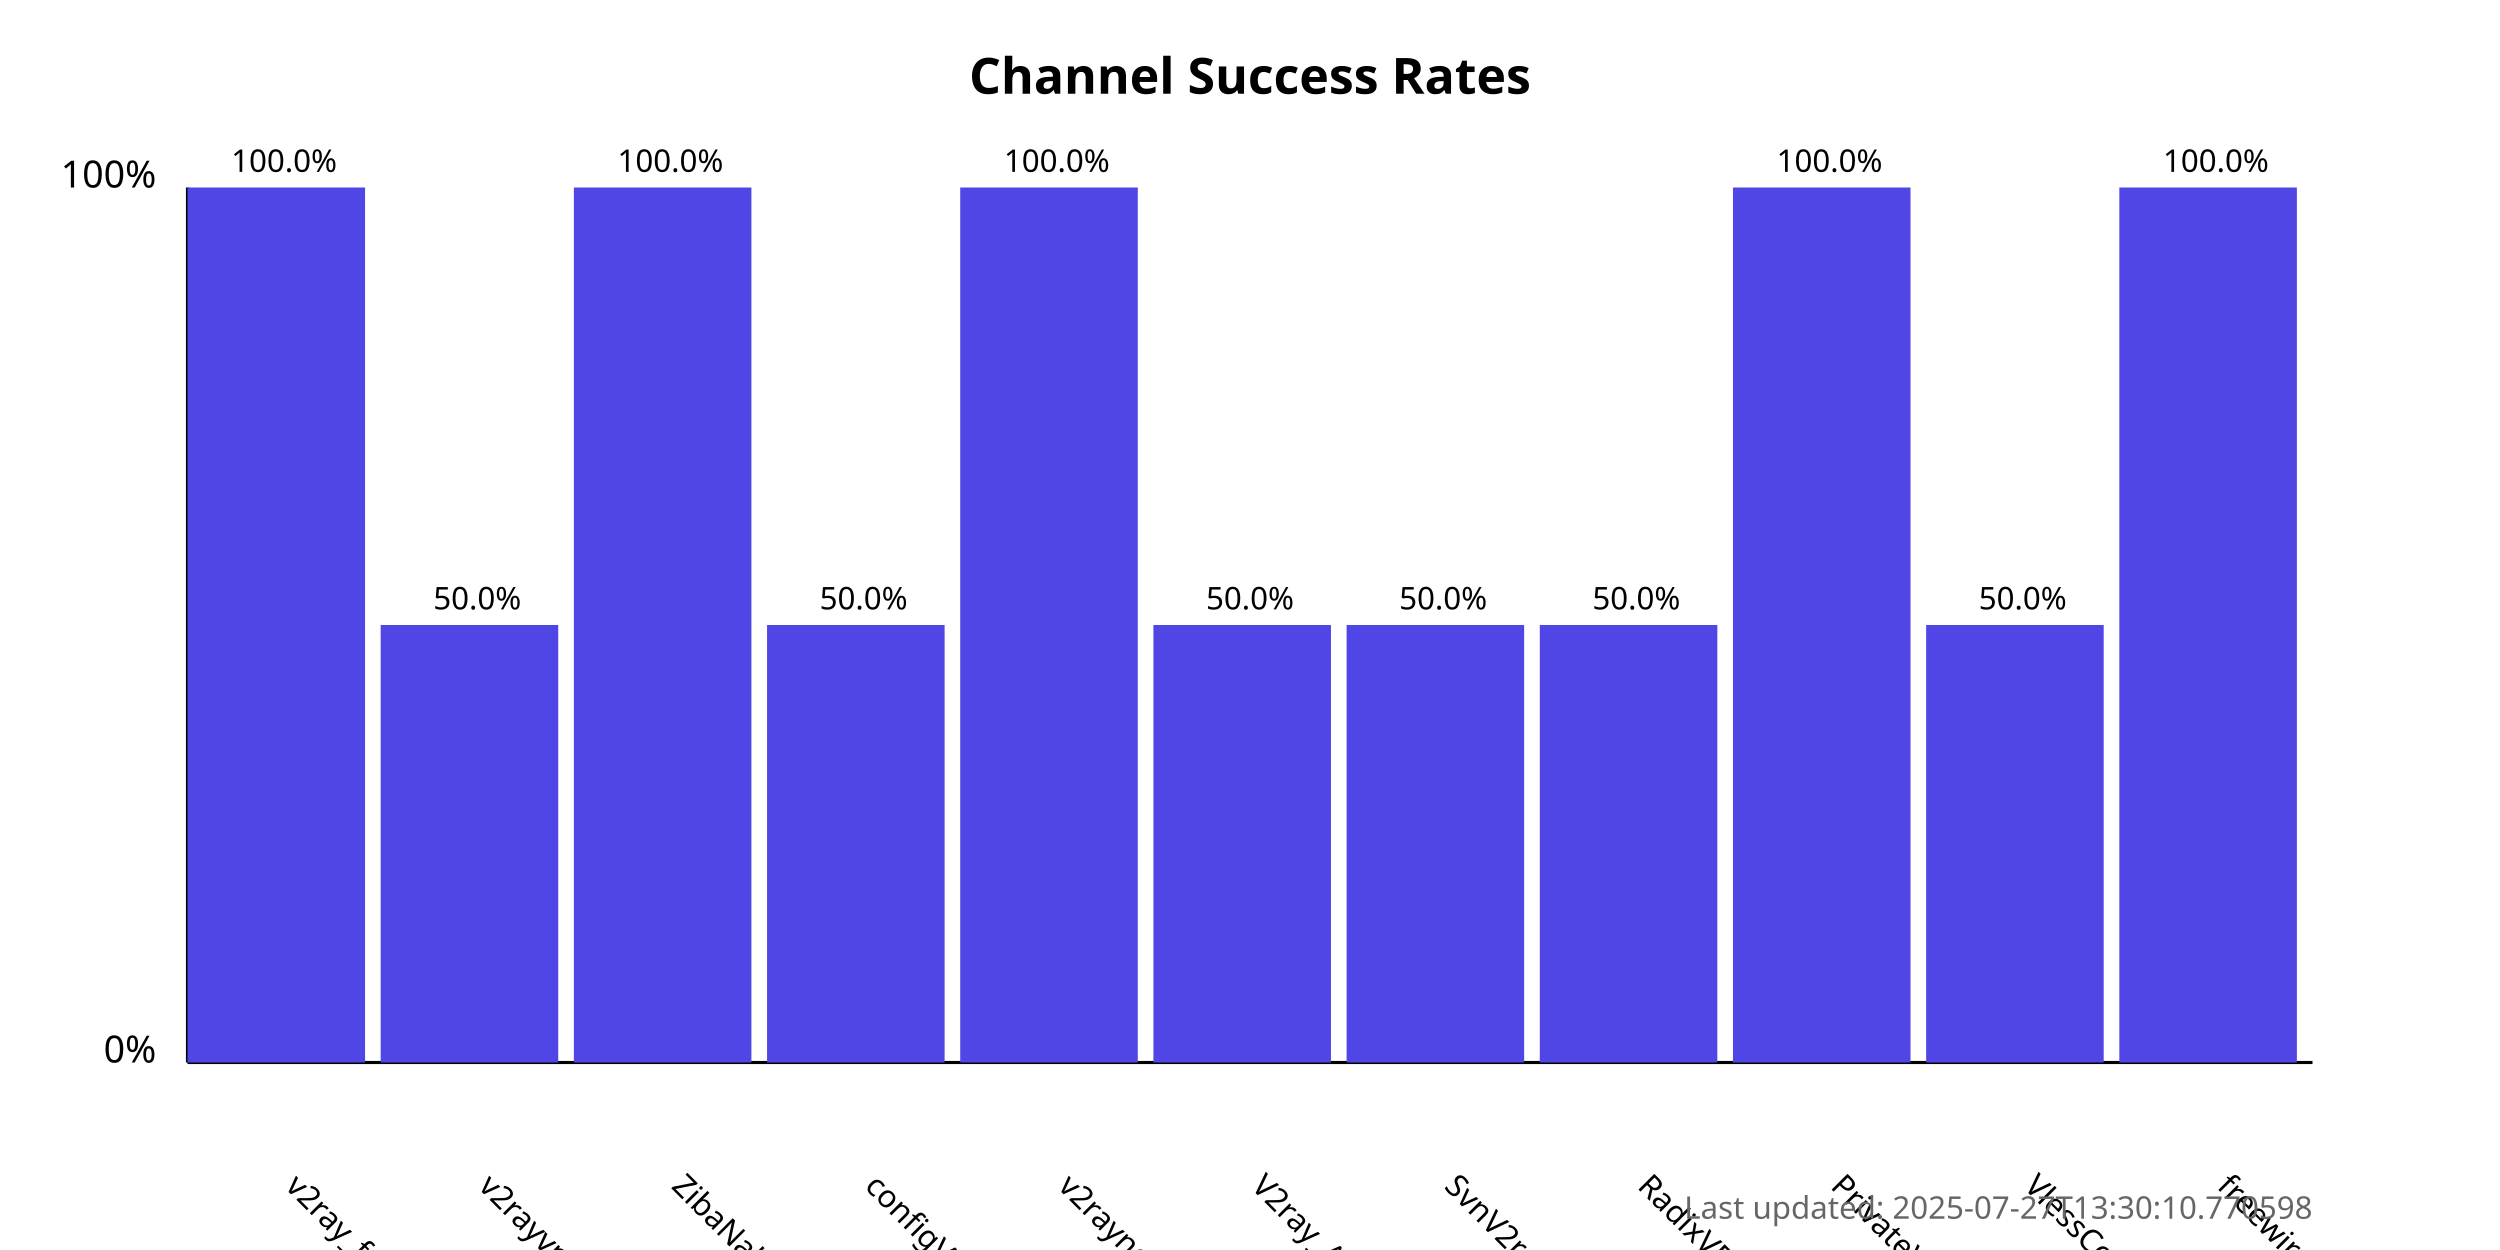
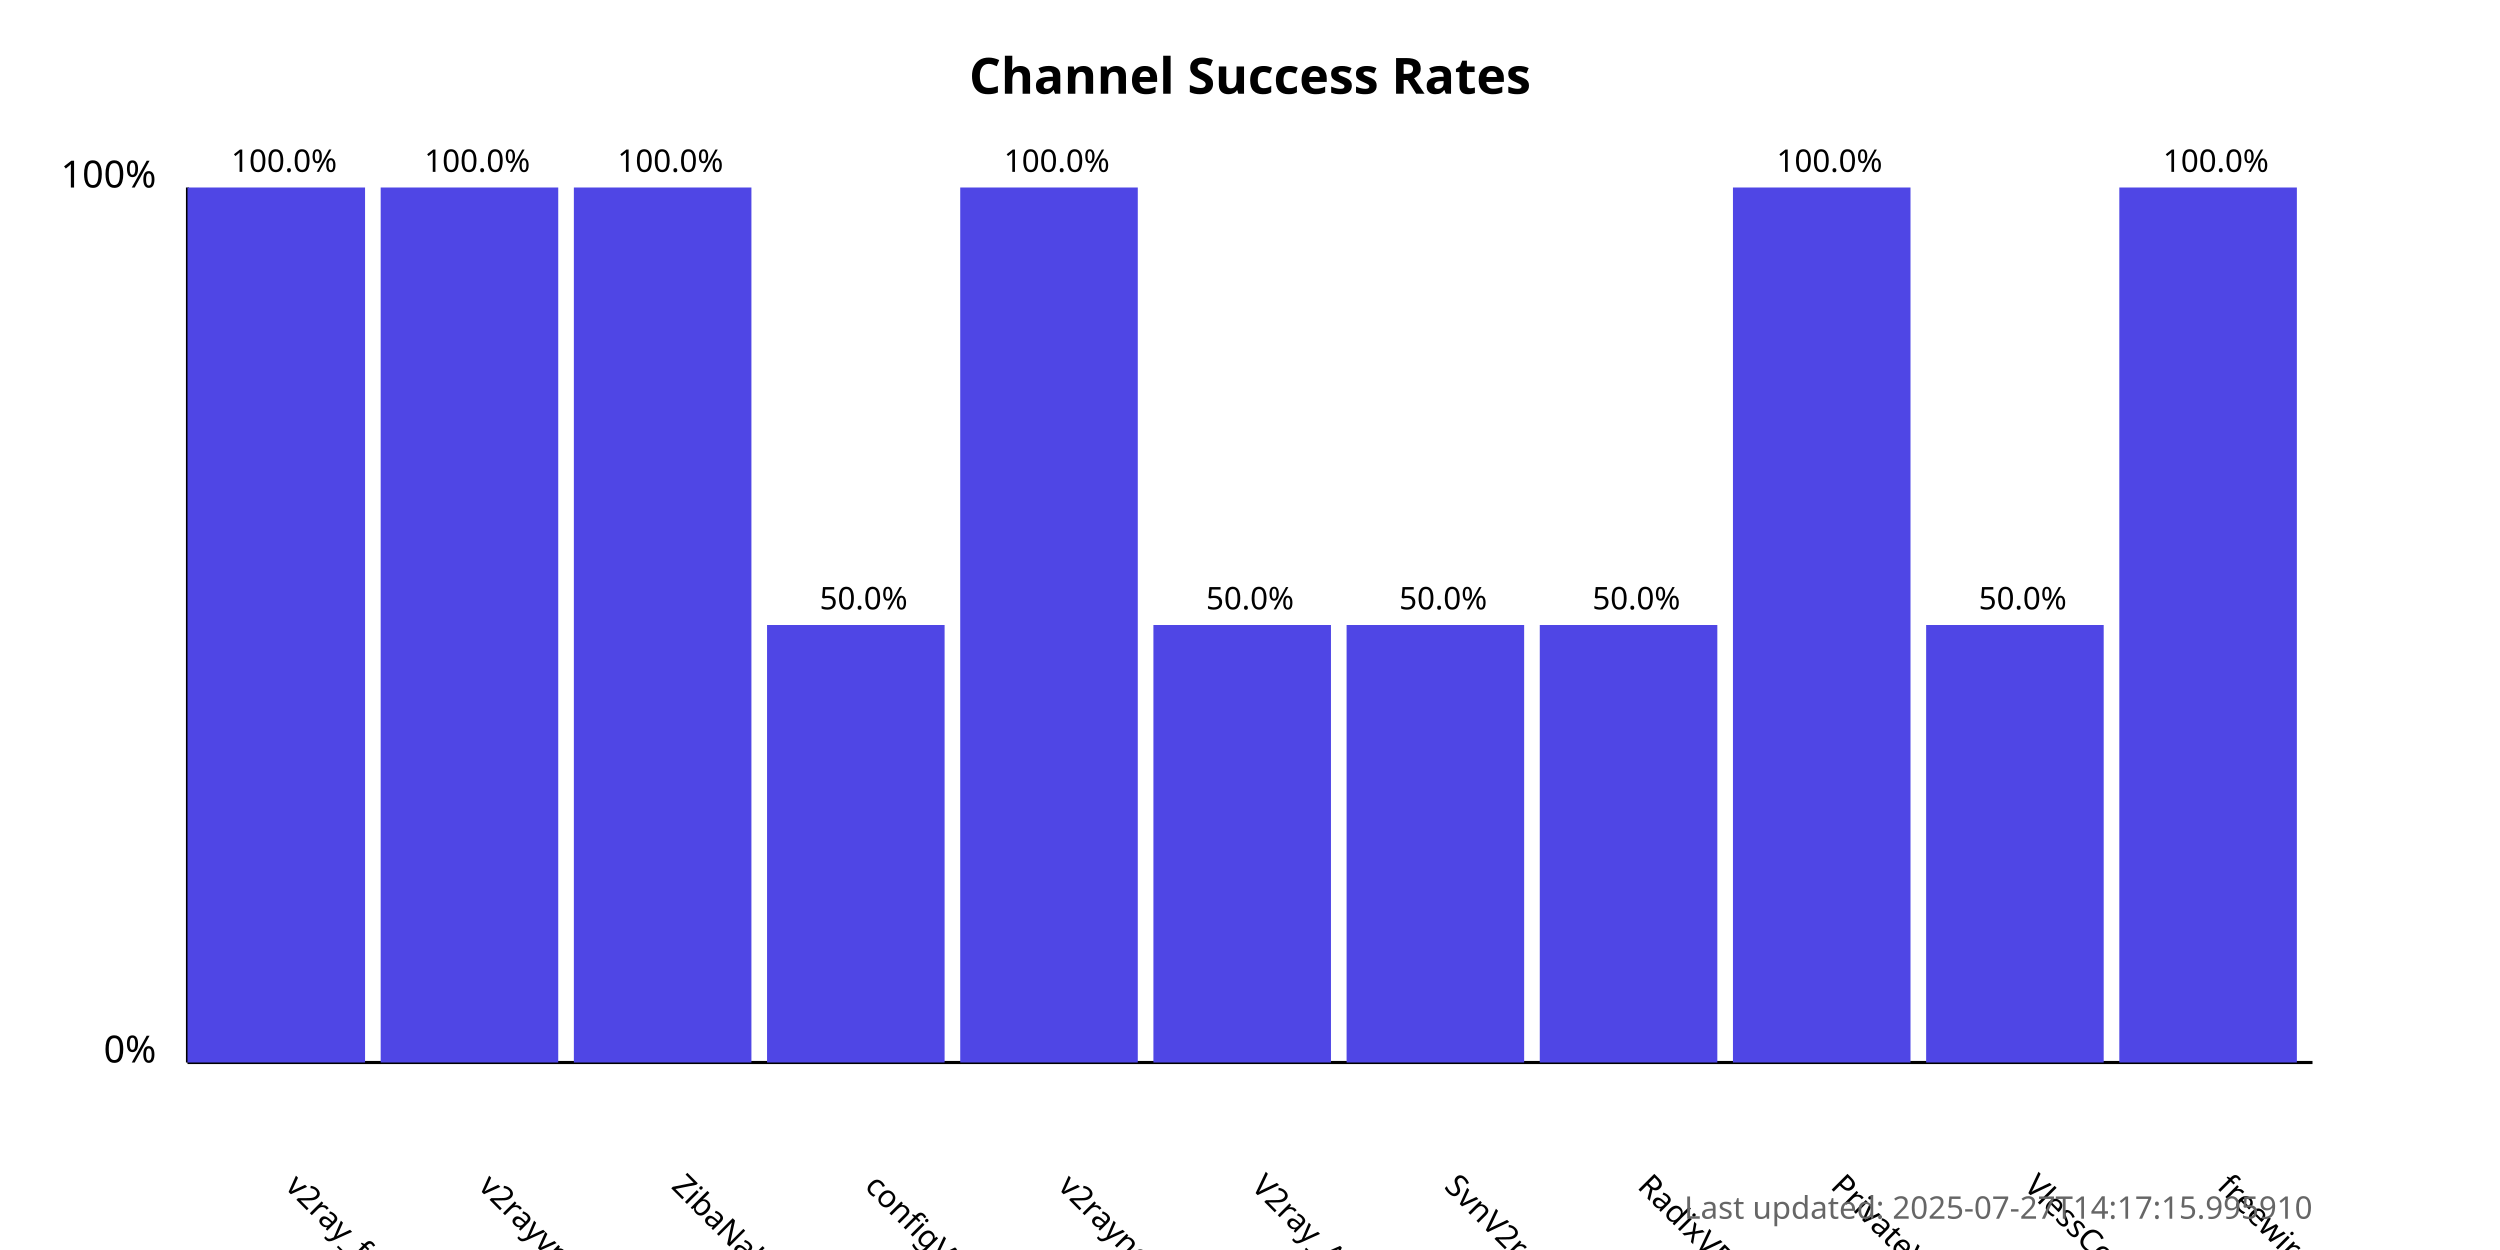
<svg xmlns="http://www.w3.org/2000/svg" width="800" height="400">
  <style>
            .chart-title { font: bold 16px sans-serif; }
            .axis-label { font: 12px sans-serif; }
            .tick-label { font: 10px sans-serif; }
            .bar { fill: #4f46e5; }
            .bar:hover { fill: #6366f1; }
            .timestamp { font: 10px sans-serif; fill: #666; }
        </style>
  <text x="400.0" y="30" text-anchor="middle" class="chart-title">
            Channel Success Rates
        </text>
  <line x1="60" y1="340" x2="60" y2="60" stroke="black" stroke-width="1" />
  <line x1="60" y1="340" x2="740" y2="340" stroke="black" stroke-width="1" />
  <text x="50" y="340" text-anchor="end" class="axis-label">0%</text>
  <text x="50" y="60" text-anchor="end" class="axis-label">100%</text>
  <g>
    <rect x="60" y="60.0" width="56.818" height="280.0" class="bar" />
    <text x="90.909" y="380" transform="rotate(45, 90.90909, 380)" text-anchor="start" class="tick-label">
                v2ray_free_conf
            </text>
    <text x="90.909" y="55.0" text-anchor="middle" class="tick-label">
                100.0%
            </text>
  </g>
  <g>
-     <rect x="121.818" y="200.0" width="56.818" height="140.0" class="bar" />
+     <rect x="121.818" y="60.0" width="56.818" height="280.0" class="bar" />
    <text x="152.727" y="380" transform="rotate(45, 152.7273, 380)" text-anchor="start" class="tick-label">
                v2rayvpno
            </text>
-     <text x="152.727" y="195.0" text-anchor="middle" class="tick-label">
-                 50.0%
+     <text x="152.727" y="55.0" text-anchor="middle" class="tick-label">
+                 100.0%
            </text>
  </g>
  <g>
    <rect x="183.636" y="60.0" width="56.818" height="280.0" class="bar" />
    <text x="214.545" y="380" transform="rotate(45, 214.5455, 380)" text-anchor="start" class="tick-label">
                ZibaNabz
            </text>
    <text x="214.545" y="55.0" text-anchor="middle" class="tick-label">
                100.0%
            </text>
  </g>
  <g>
    <rect x="245.455" y="200.0" width="56.818" height="140.0" class="bar" />
    <text x="276.364" y="380" transform="rotate(45, 276.3636, 380)" text-anchor="start" class="tick-label">
                configV2rayForFree
            </text>
    <text x="276.364" y="195.0" text-anchor="middle" class="tick-label">
                50.0%
            </text>
  </g>
  <g>
    <rect x="307.273" y="60.0" width="56.818" height="280.0" class="bar" />
    <text x="338.182" y="380" transform="rotate(45, 338.1818, 380)" text-anchor="start" class="tick-label">
                v2rayngvpn
            </text>
    <text x="338.182" y="55.0" text-anchor="middle" class="tick-label">
                100.0%
            </text>
  </g>
  <g>
    <rect x="369.091" y="200.0" width="56.818" height="140.0" class="bar" />
    <text x="400.0" y="380" transform="rotate(45, 400.0, 380)" text-anchor="start" class="tick-label">
                V2ray_Alpha
            </text>
    <text x="400.0" y="195.0" text-anchor="middle" class="tick-label">
                50.0%
            </text>
  </g>
  <g>
    <rect x="430.909" y="200.0" width="56.818" height="140.0" class="bar" />
    <text x="461.818" y="380" transform="rotate(45, 461.8182, 380)" text-anchor="start" class="tick-label">
                SvnV2ray
            </text>
    <text x="461.818" y="195.0" text-anchor="middle" class="tick-label">
                50.0%
            </text>
  </g>
  <g>
    <rect x="492.727" y="200.0" width="56.818" height="140.0" class="bar" />
    <text x="523.636" y="380" transform="rotate(45, 523.6364, 380)" text-anchor="start" class="tick-label">
                RadixVPN
            </text>
    <text x="523.636" y="195.0" text-anchor="middle" class="tick-label">
                50.0%
            </text>
  </g>
  <g>
    <rect x="554.545" y="60.0" width="56.818" height="280.0" class="bar" />
    <text x="585.455" y="380" transform="rotate(45, 585.4545, 380)" text-anchor="start" class="tick-label">
                PrivateVPNs
            </text>
    <text x="585.455" y="55.0" text-anchor="middle" class="tick-label">
                100.0%
            </text>
  </g>
  <g>
    <rect x="616.364" y="200.0" width="56.818" height="140.0" class="bar" />
    <text x="647.273" y="380" transform="rotate(45, 647.2727, 380)" text-anchor="start" class="tick-label">
                VlessConfig
            </text>
    <text x="647.273" y="195.0" text-anchor="middle" class="tick-label">
                50.0%
            </text>
  </g>
  <g>
    <rect x="678.182" y="60.0" width="56.818" height="280.0" class="bar" />
    <text x="709.091" y="380" transform="rotate(45, 709.0909, 380)" text-anchor="start" class="tick-label">
                freewireguard
            </text>
    <text x="709.091" y="55.0" text-anchor="middle" class="tick-label">
                100.0%
            </text>
  </g>
  <text x="740" y="390" text-anchor="end" class="timestamp">
-             Last updated: 2025-07-27T13:30:10.770598
+             Last updated: 2025-07-27T14:17:15.995910
        </text>
</svg>
